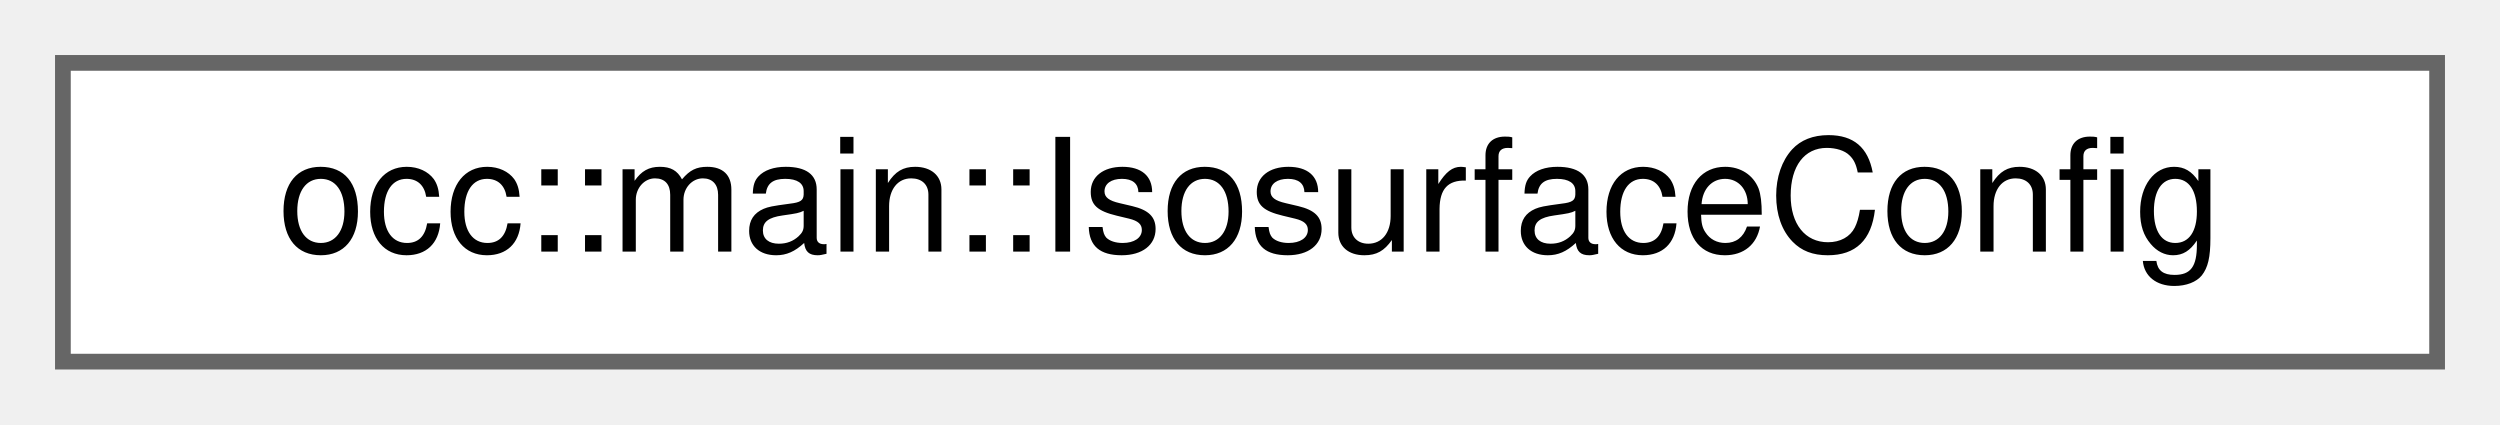
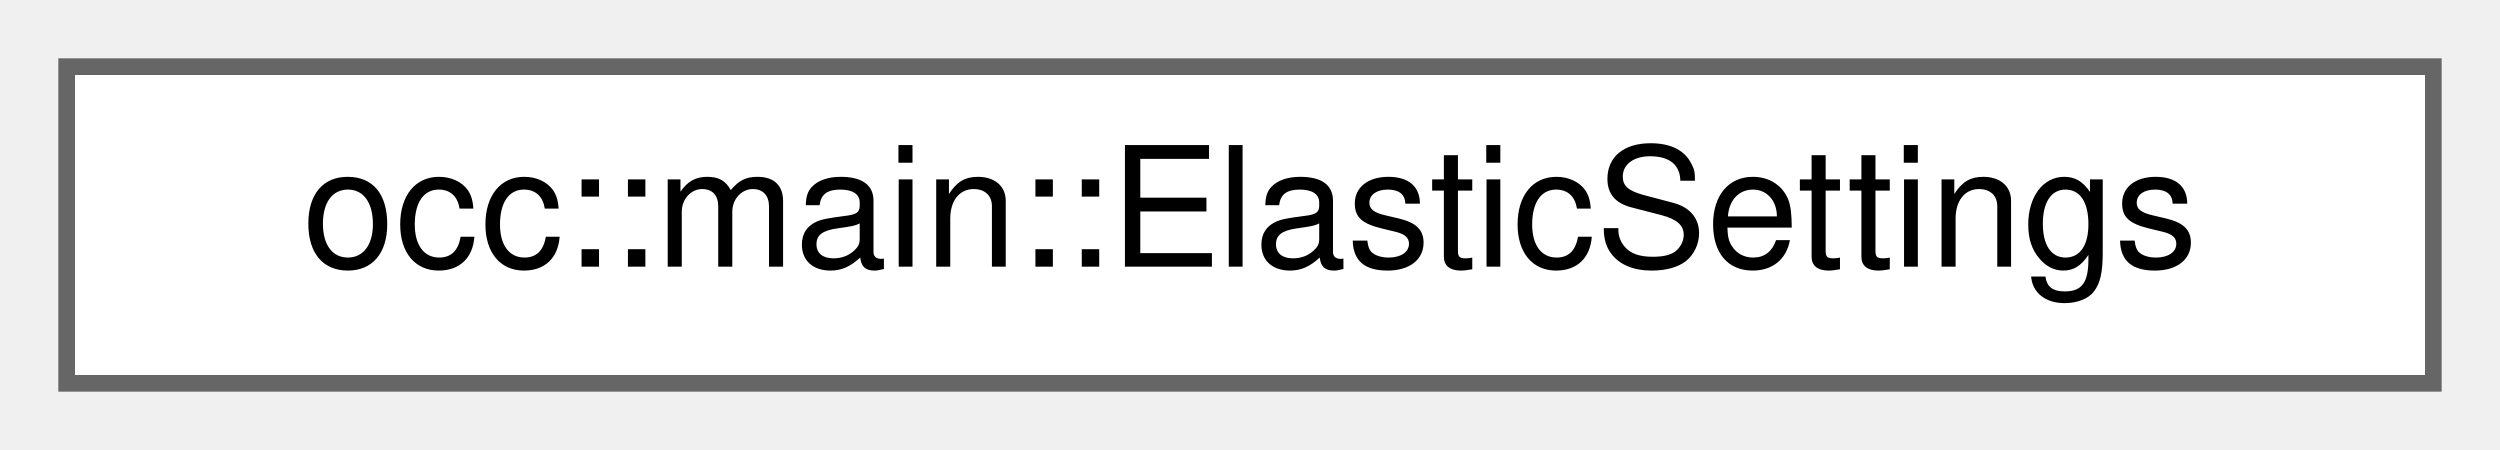
- <svg xmlns="http://www.w3.org/2000/svg" xmlns:xlink="http://www.w3.org/1999/xlink" width="159pt" height="27pt" viewBox="0.00 0.00 159.00 27.00">
+ <svg xmlns="http://www.w3.org/2000/svg" xmlns:xlink="http://www.w3.org/1999/xlink" width="150pt" height="27pt" viewBox="0.00 0.00 150.00 27.00">
  <g id="graph0" class="graph" transform="scale(1 1) rotate(0) translate(4 23)">
    <g id="Node000000" class="node">
      <g id="a_Node000000">
-         <a xlink:href="structocc_1_1main_1_1IsosurfaceConfig.html" target="_top" xlink:title=" ">
-           <polygon fill="white" stroke="#666666" points="151,-19 0,-19 0,0 151,0 151,-19" />
-           <text text-anchor="middle" x="75.5" y="-7" font-family="Helvetica,sans-Serif" font-size="10.00">occ::main::IsosurfaceConfig</text>
+         <a xlink:href="structocc_1_1main_1_1ElasticSettings.html" target="_top" xlink:title=" ">
+           <polygon fill="white" stroke="#666666" points="142,-19 0,-19 0,0 142,0 142,-19" />
+           <text text-anchor="middle" x="71" y="-7" font-family="Helvetica,sans-Serif" font-size="10.00">occ::main::ElasticSettings</text>
        </a>
      </g>
    </g>
  </g>
</svg>
